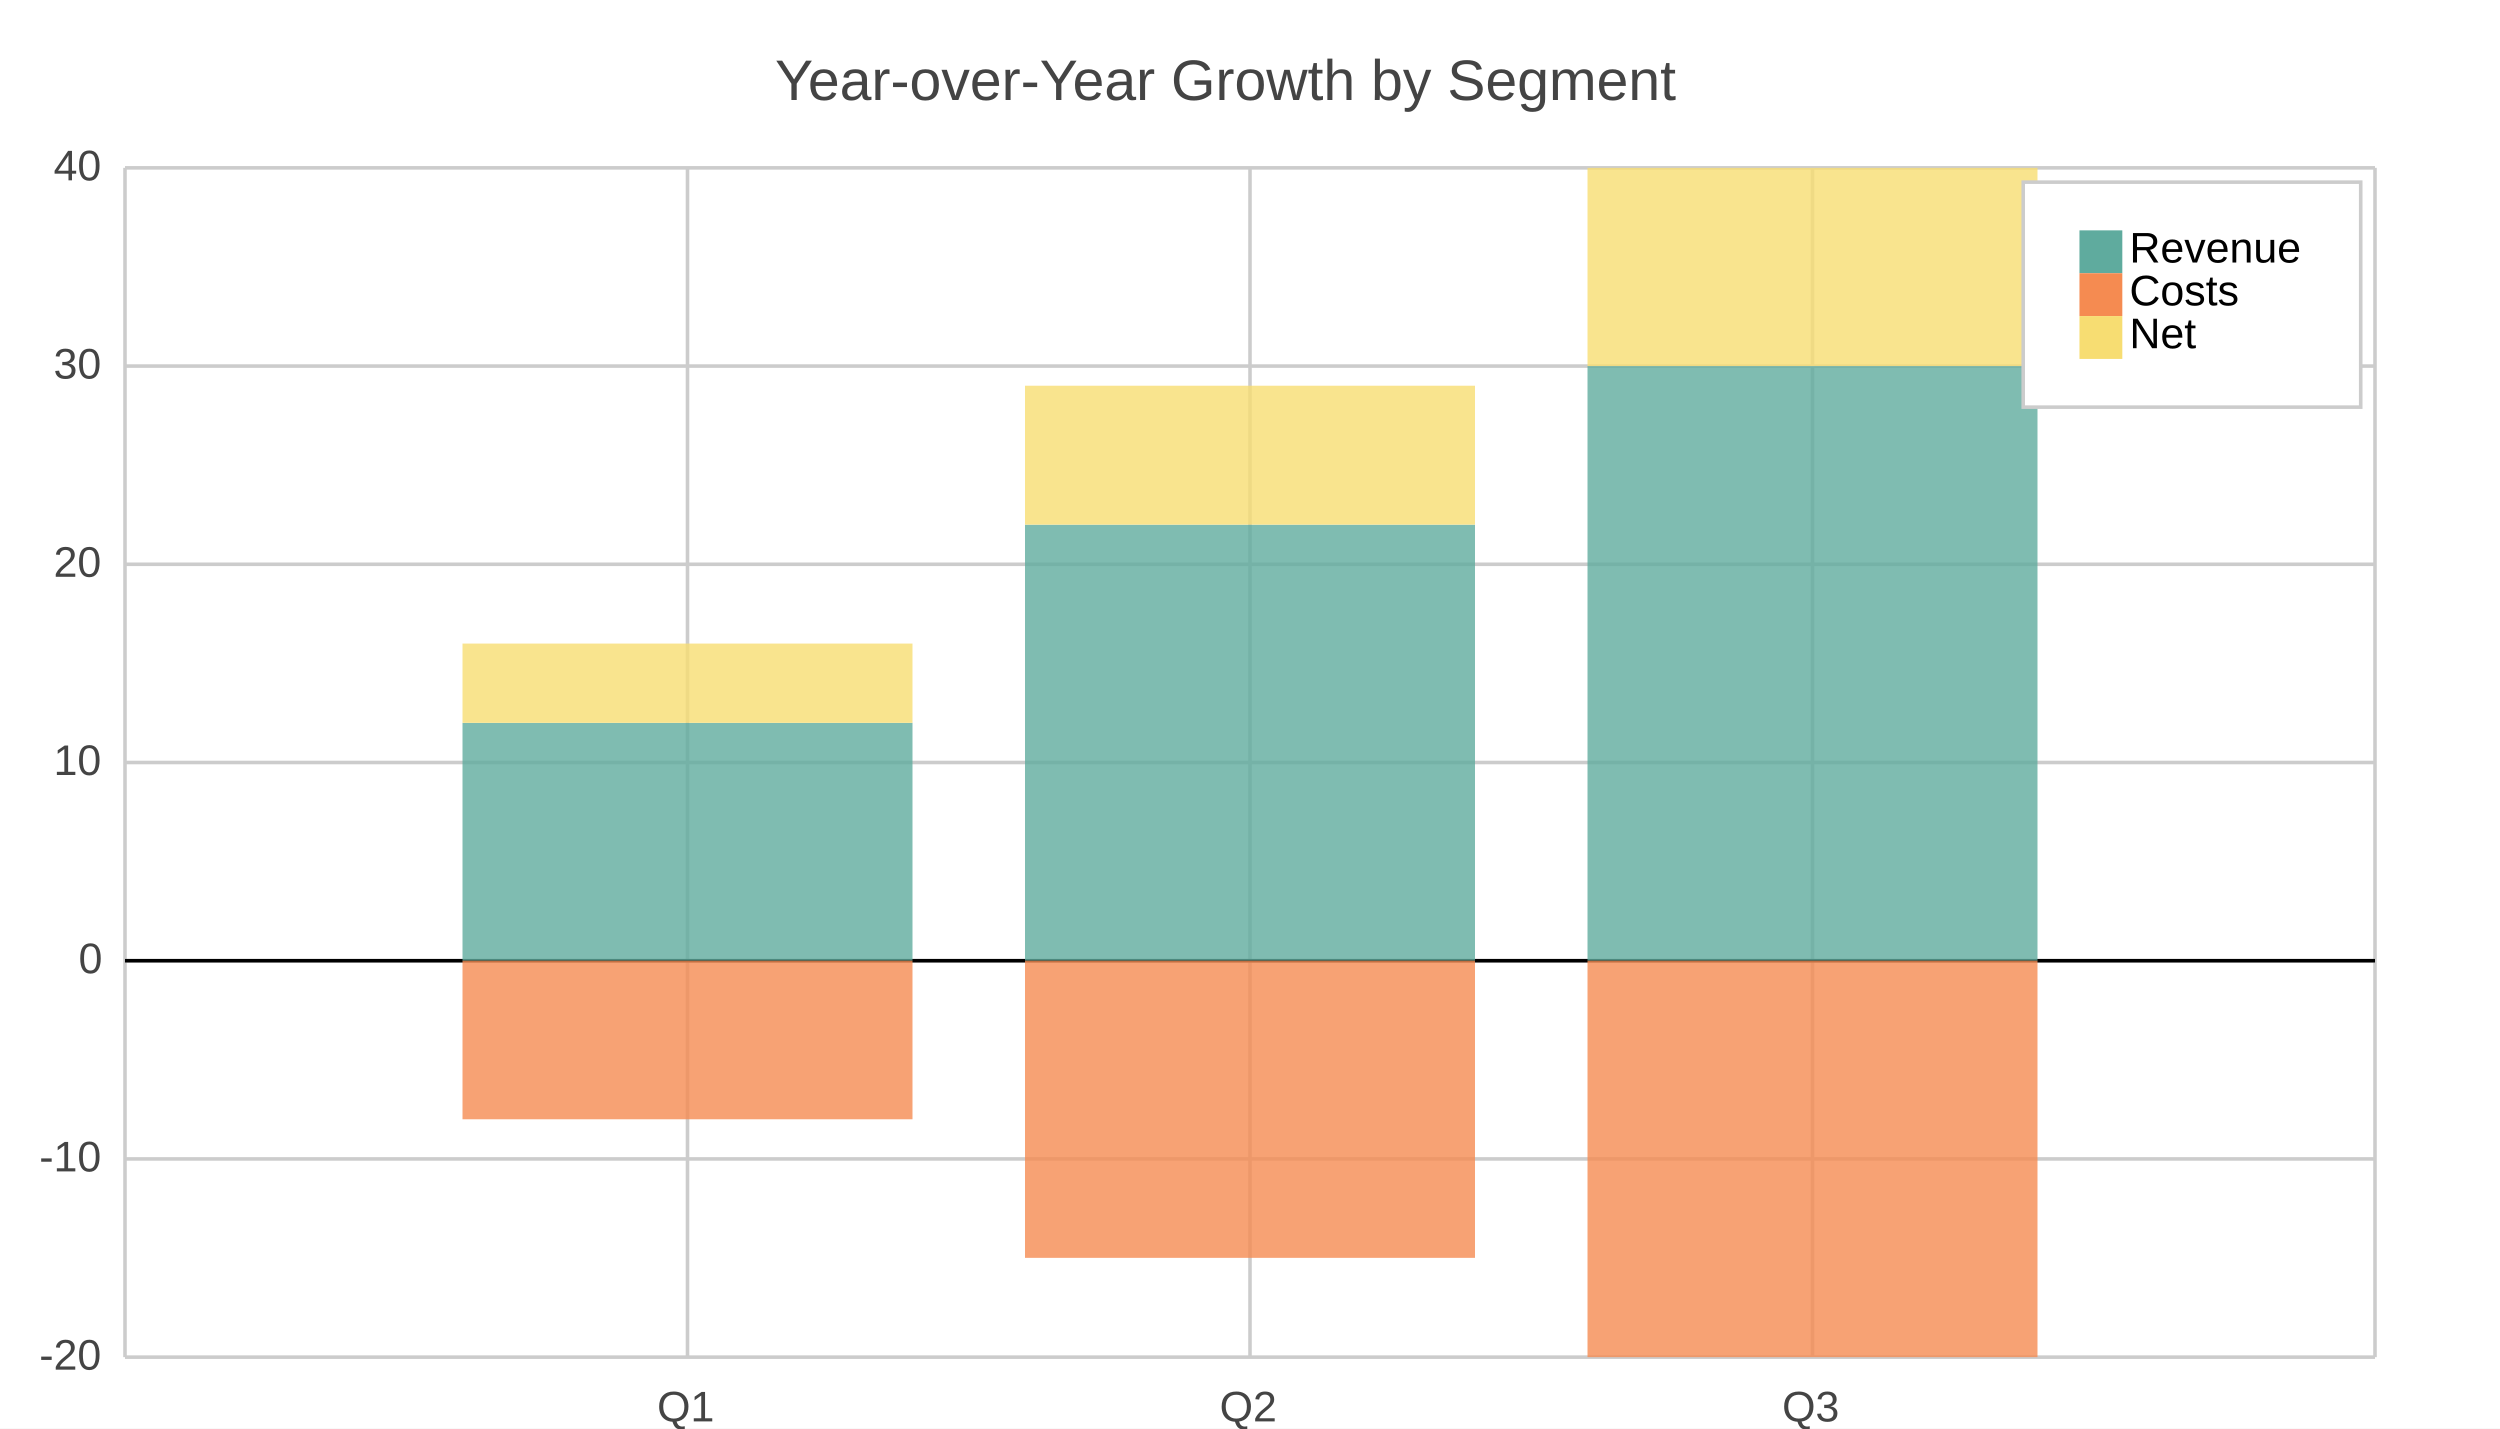
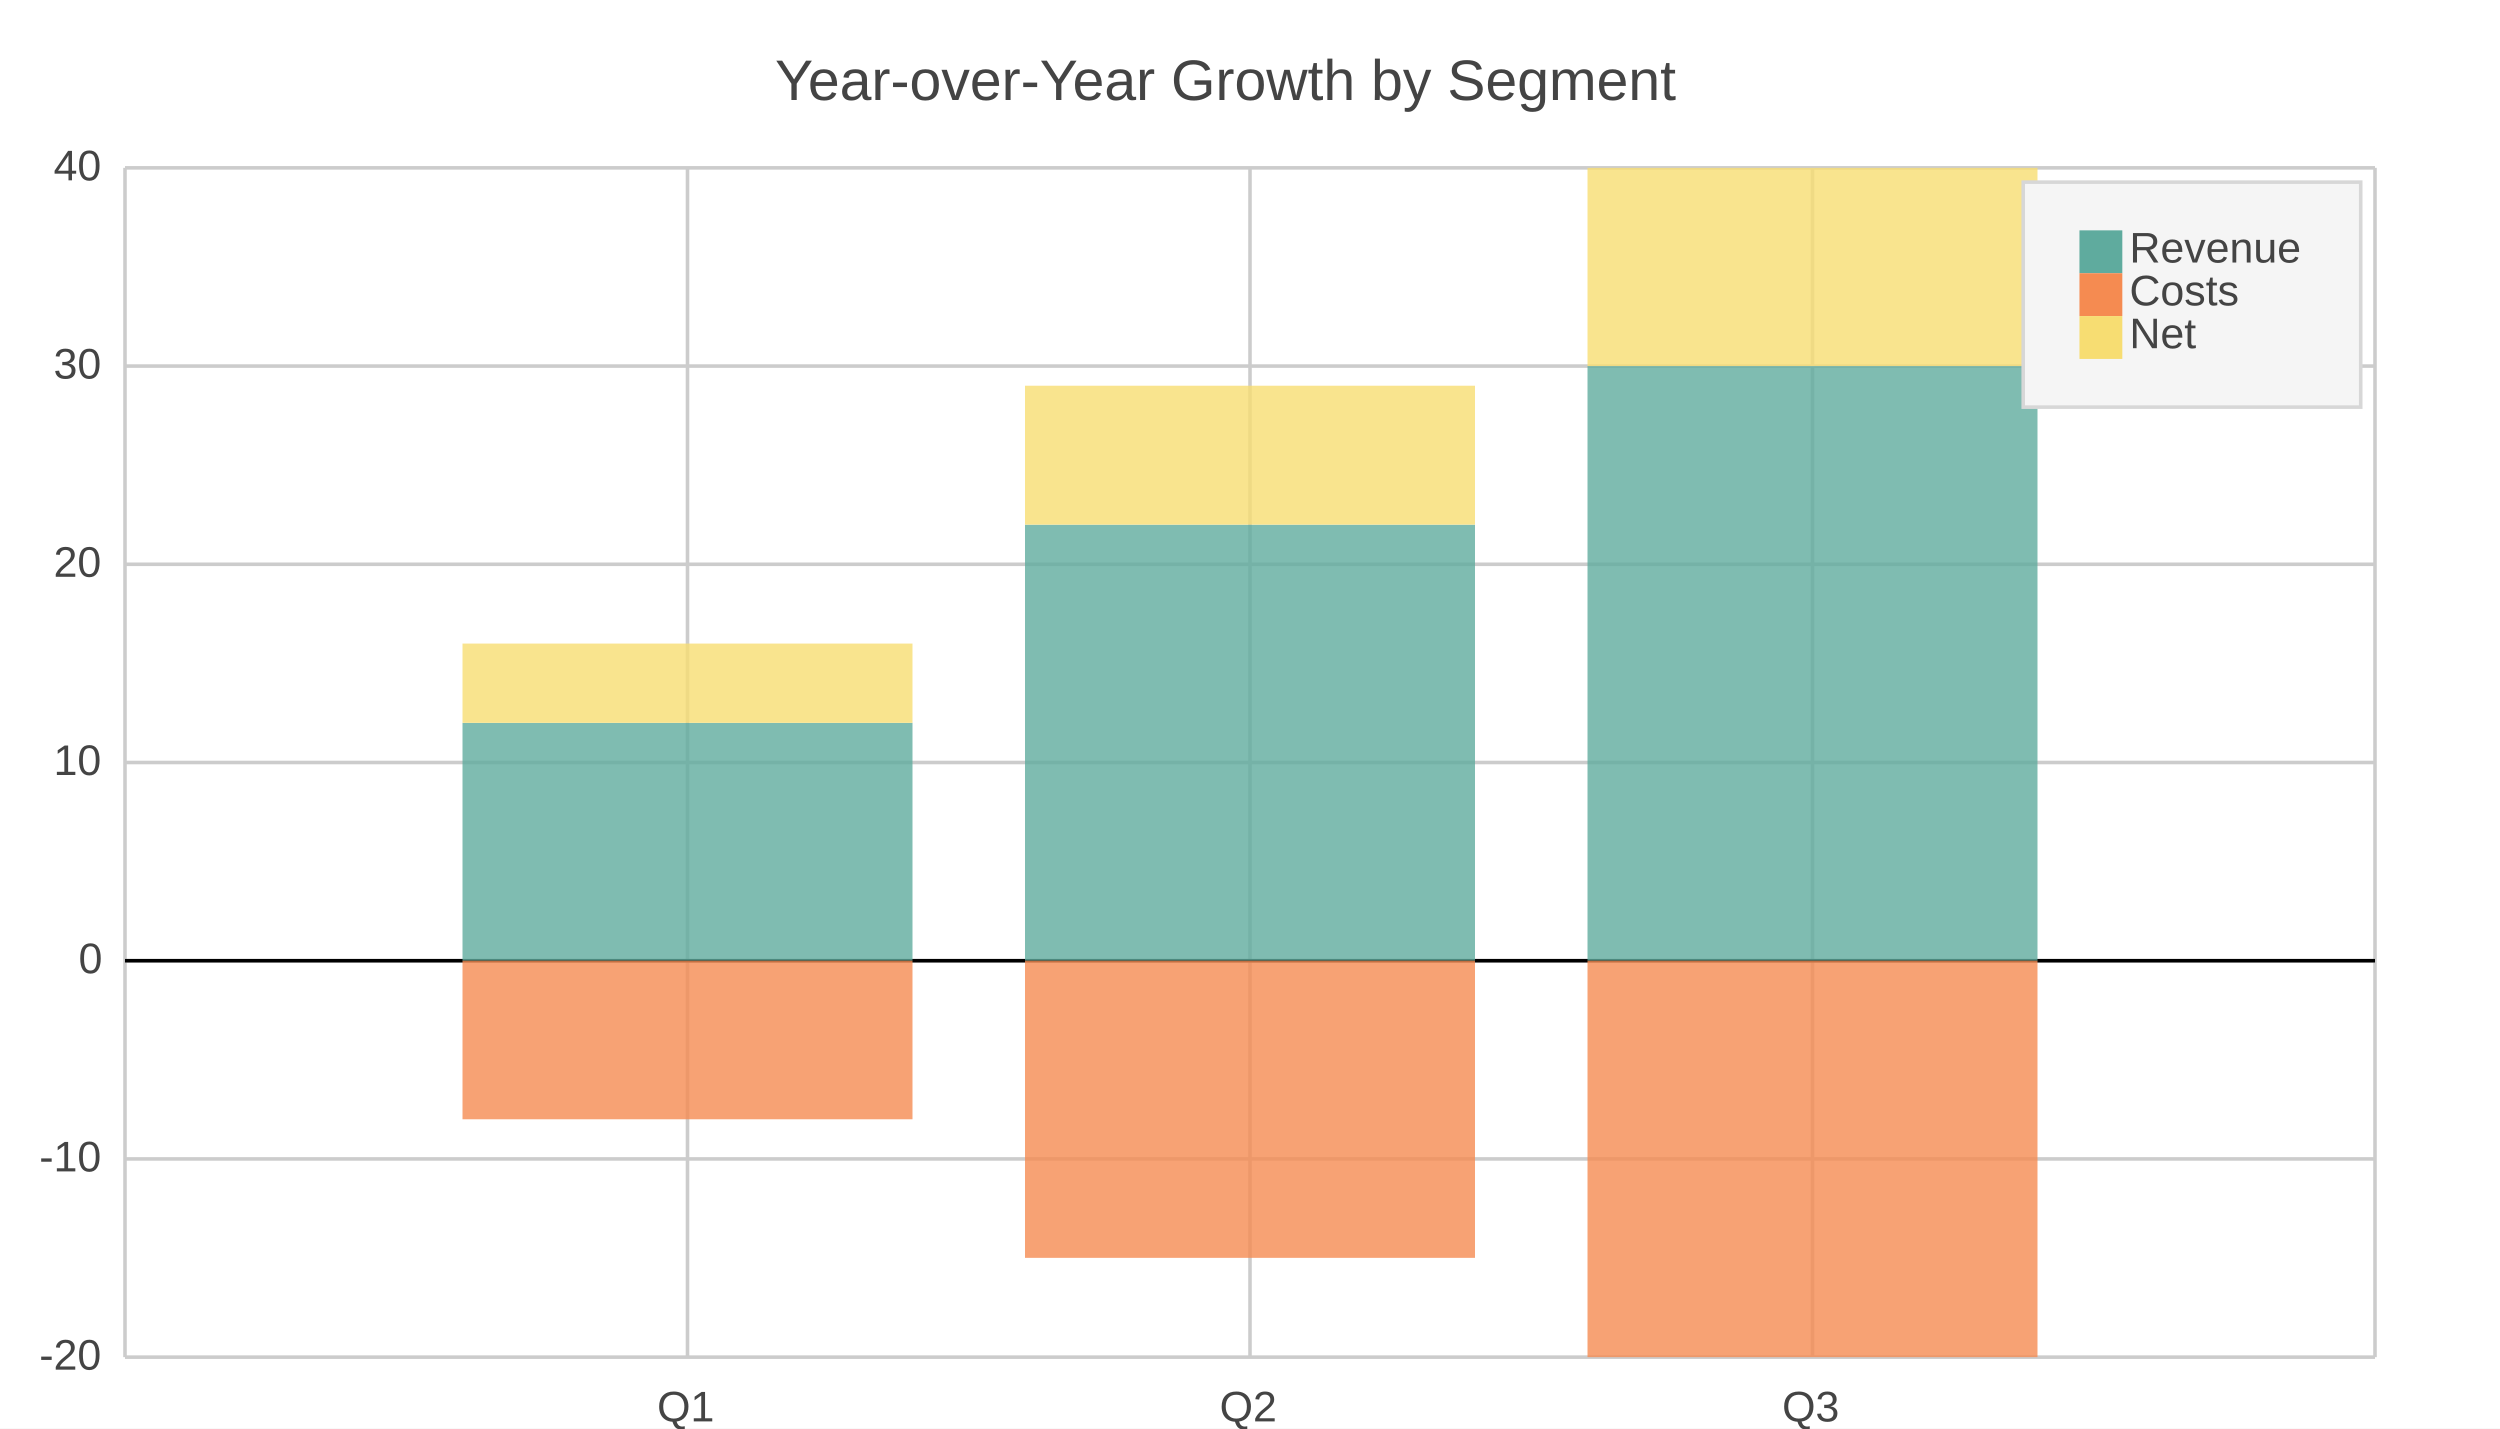
<svg xmlns="http://www.w3.org/2000/svg" width="700" height="400" viewBox="0 0 700 400">
  <path fill="#FFFFFF" d="M0 0 h700 v400 h-700 v-400Z" />
  <text transform="translate(-133.0, 18)" fill="#444444" font-family="Arial" font-weight="normal" font-size="16" x="350.0" y="10.0">Year-over-Year Growth by Segment</text>
  <defs>
    <clipPath id="plot-clip">
      <rect x="0" y="0" width="630.0" height="333.0" />
    </clipPath>
  </defs>
  <g>
    <path stroke="#CCCCCC" stroke-dasharray="None" d="M0 0.0 h630.0 M0 55.5 h630.0 M0 111.0 h630.0 M0 166.5 h630.0 M0 222.0 h630.0 M0 277.5 h630.0 M0 333.0 h630.0" transform="translate(35.0, 47.0)" />
    <g font-size="12" font-family="Arial" fill="#444444" transform="translate(29.0, 47.0)">
      <text x="0" y="0.0" transform="translate(-14, 3.5)">40</text>
      <text x="0" y="55.5" transform="translate(-14, 3.5)">30</text>
      <text x="0" y="111.0" transform="translate(-14, 3.5)">20</text>
      <text x="0" y="166.5" transform="translate(-14, 3.5)">10</text>
      <text x="0" y="222.0" transform="translate(-7, 3.5)">0</text>
      <text x="0" y="277.5" transform="translate(-18, 3.5)">-10</text>
      <text x="0" y="333.0" transform="translate(-18, 3.5)">-20</text>
    </g>
  </g>
  <g>
    <path stroke="#CCCCCC" stroke-dasharray="None" d="M0.0 0 v333.0 M157.5 0 v333.0 M315.0 0 v333.0 M472.5 0 v333.0 M630.0 0 v333.0" transform="translate(35.0, 47.0)" />
    <g font-size="12" font-family="Arial" fill="#444444" transform="translate(35.0, 65.0)">
      <text x="0.0" y="333.0" transform="translate(-2.0, 0)"> </text>
      <text x="157.5" y="333.0" transform="translate(-8.5, 0)">Q1</text>
      <text x="315.0" y="333.0" transform="translate(-8.5, 0)">Q2</text>
      <text x="472.5" y="333.0" transform="translate(-8.5, 0)">Q3</text>
      <text x="630.0" y="333.0" transform="translate(-2.0, 0)"> </text>
    </g>
  </g>
  <path transform="translate(35.0, 47.0)" d="M0 222.0 h630.0z" stroke="black" />
  <g opacity="0.8" transform="translate(-35.0, -20.0) rotate(180, 350.0, 200.0) scale(-1, 1) translate(-630.0, 0) translate(-63.0, 111.0)">
    <path d="M157.5 0.0 h126.0 v66.6 h-126.0 v-66.6Z M315.0 0.0 h126.0 v122.1 h-126.0 v-122.1Z M472.5 0.0 h126.0 v166.5 h-126.0 v-166.5Z" fill="#5fab9e" />
    <path d="M157.5 0.0 h126.0 v-44.4 h-126.0 v44.4Z M315.0 0.0 h126.0 v-83.2 h-126.0 v83.2Z M472.5 0.0 h126.0 v-111.0 h-126.0 v111.0Z" fill="#f58b51" />
    <path d="M157.5 66.6 h126.0 v22.2 h-126.0 v-22.2Z M315.0 122.1 h126.0 v38.9 h-126.0 v-38.9Z M472.5 166.5 h126.0 v55.5 h-126.0 v-55.5Z" fill="#f7dd72" />
  </g>
  <g>
-     <rect transform="translate(-15.75, -10.5)" x="582.25" y="61.5" width="94.5" height="63.0" fill="#ffffff" stroke="#CCCCCC" />
+     <rect transform="translate(-15.75, -10.5)" x="582.25" y="61.5" width="94.5" height="63.0" fill="#f5f5f5" stroke="#d7d7d7" />
    <g>
      <rect y="64.5" x="582.25" width="12" height="12" fill="#5fab9e" />
-       <text y="73.5" x="596.25" font-size="12" font-family="Arial">Revenue</text>
+       <text y="73.5" x="596.25" font-size="12" font-family="Arial" fill="#444444">Revenue</text>
    </g>
    <g>
      <rect y="76.5" x="582.25" width="12" height="12" fill="#f58b51" />
-       <text y="85.5" x="596.25" font-size="12" font-family="Arial">Costs</text>
+       <text y="85.5" x="596.25" font-size="12" font-family="Arial" fill="#444444">Costs</text>
    </g>
    <g>
      <rect y="88.5" x="582.25" width="12" height="12" fill="#f7dd72" />
-       <text y="97.5" x="596.25" font-size="12" font-family="Arial">Net</text>
+       <text y="97.5" x="596.25" font-size="12" font-family="Arial" fill="#444444">Net</text>
    </g>
  </g>
</svg>
